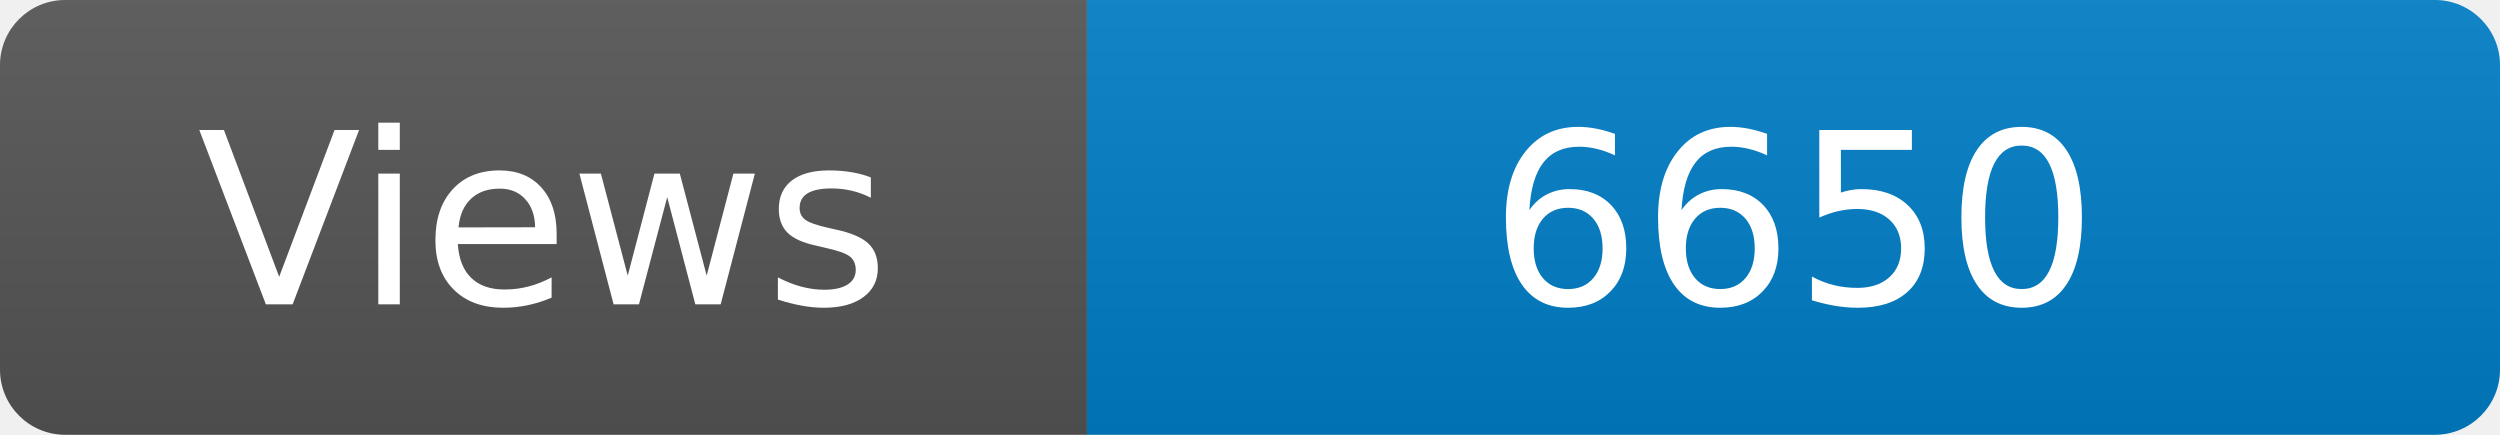
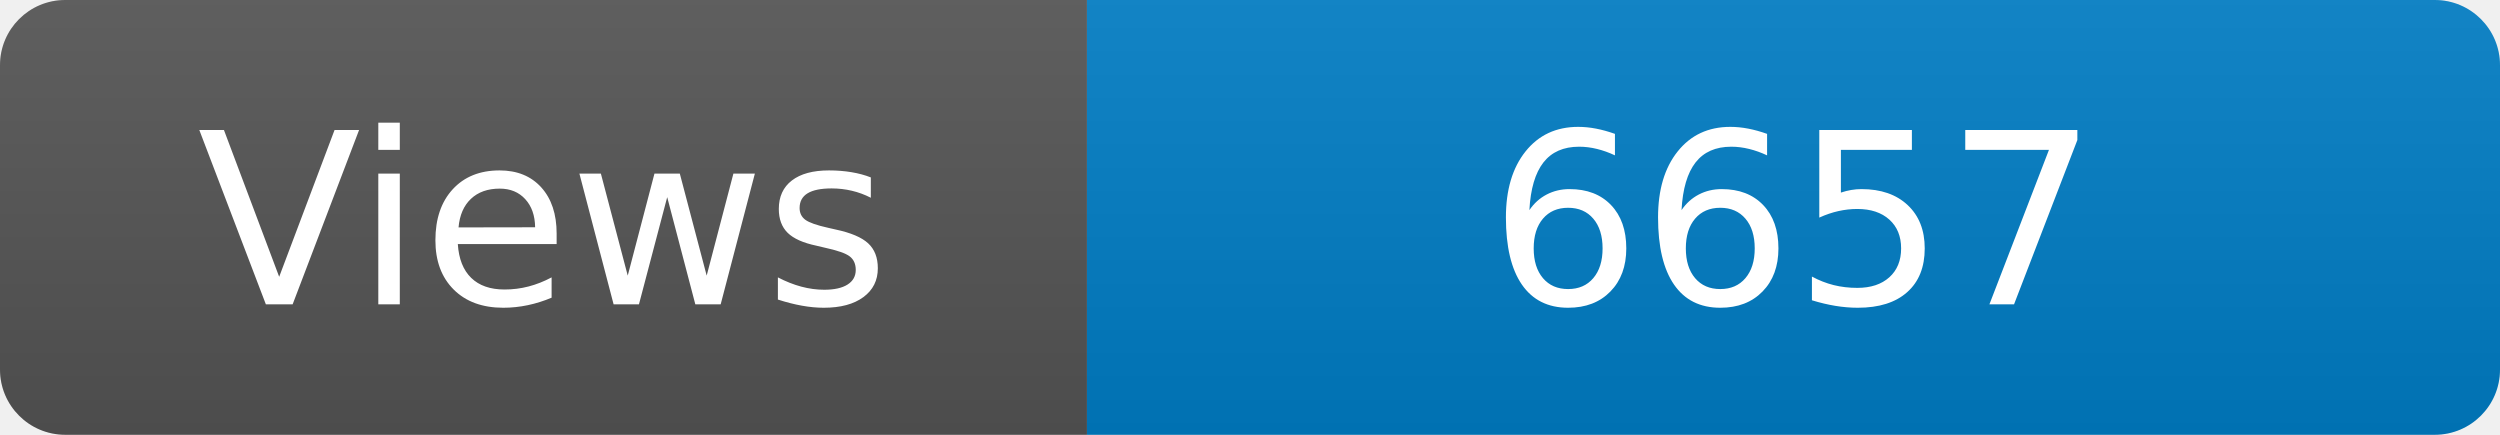
<svg xmlns="http://www.w3.org/2000/svg" width="115" height="20" role="img" aria-label="Maintained?: yes">
  <linearGradient id="s" x2="0" y2="100%">
    <stop offset="0" stop-color="#bbb" stop-opacity=".1" />
    <stop offset="1" stop-opacity=".1" />
  </linearGradient>
  <clipPath id="r">
    <rect width="115" height="20" rx="3" fill="#fff" />
  </clipPath>
  <g clip-path="url(#r)">
    <rect width="50" height="20" fill="#555" />
    <rect x="50" width="160" height="20" fill="#007ec6" />
    <rect width="115" height="20" fill="url(#s)" />
  </g>
  <g fill="#fff" text-anchor="middle" font-family="Verdana,Geneva,DejaVu Sans,sans-serif" font-size="110">
    <text x="250" y="140" transform="scale(.1)" fill="#fff">Views</text>
-     <text x="825" y="140" transform="scale(.1)" fill="#fff">6650</text>
+     <text x="825" y="140" transform="scale(.1)" fill="#fff">6657</text>
  </g>
</svg>
